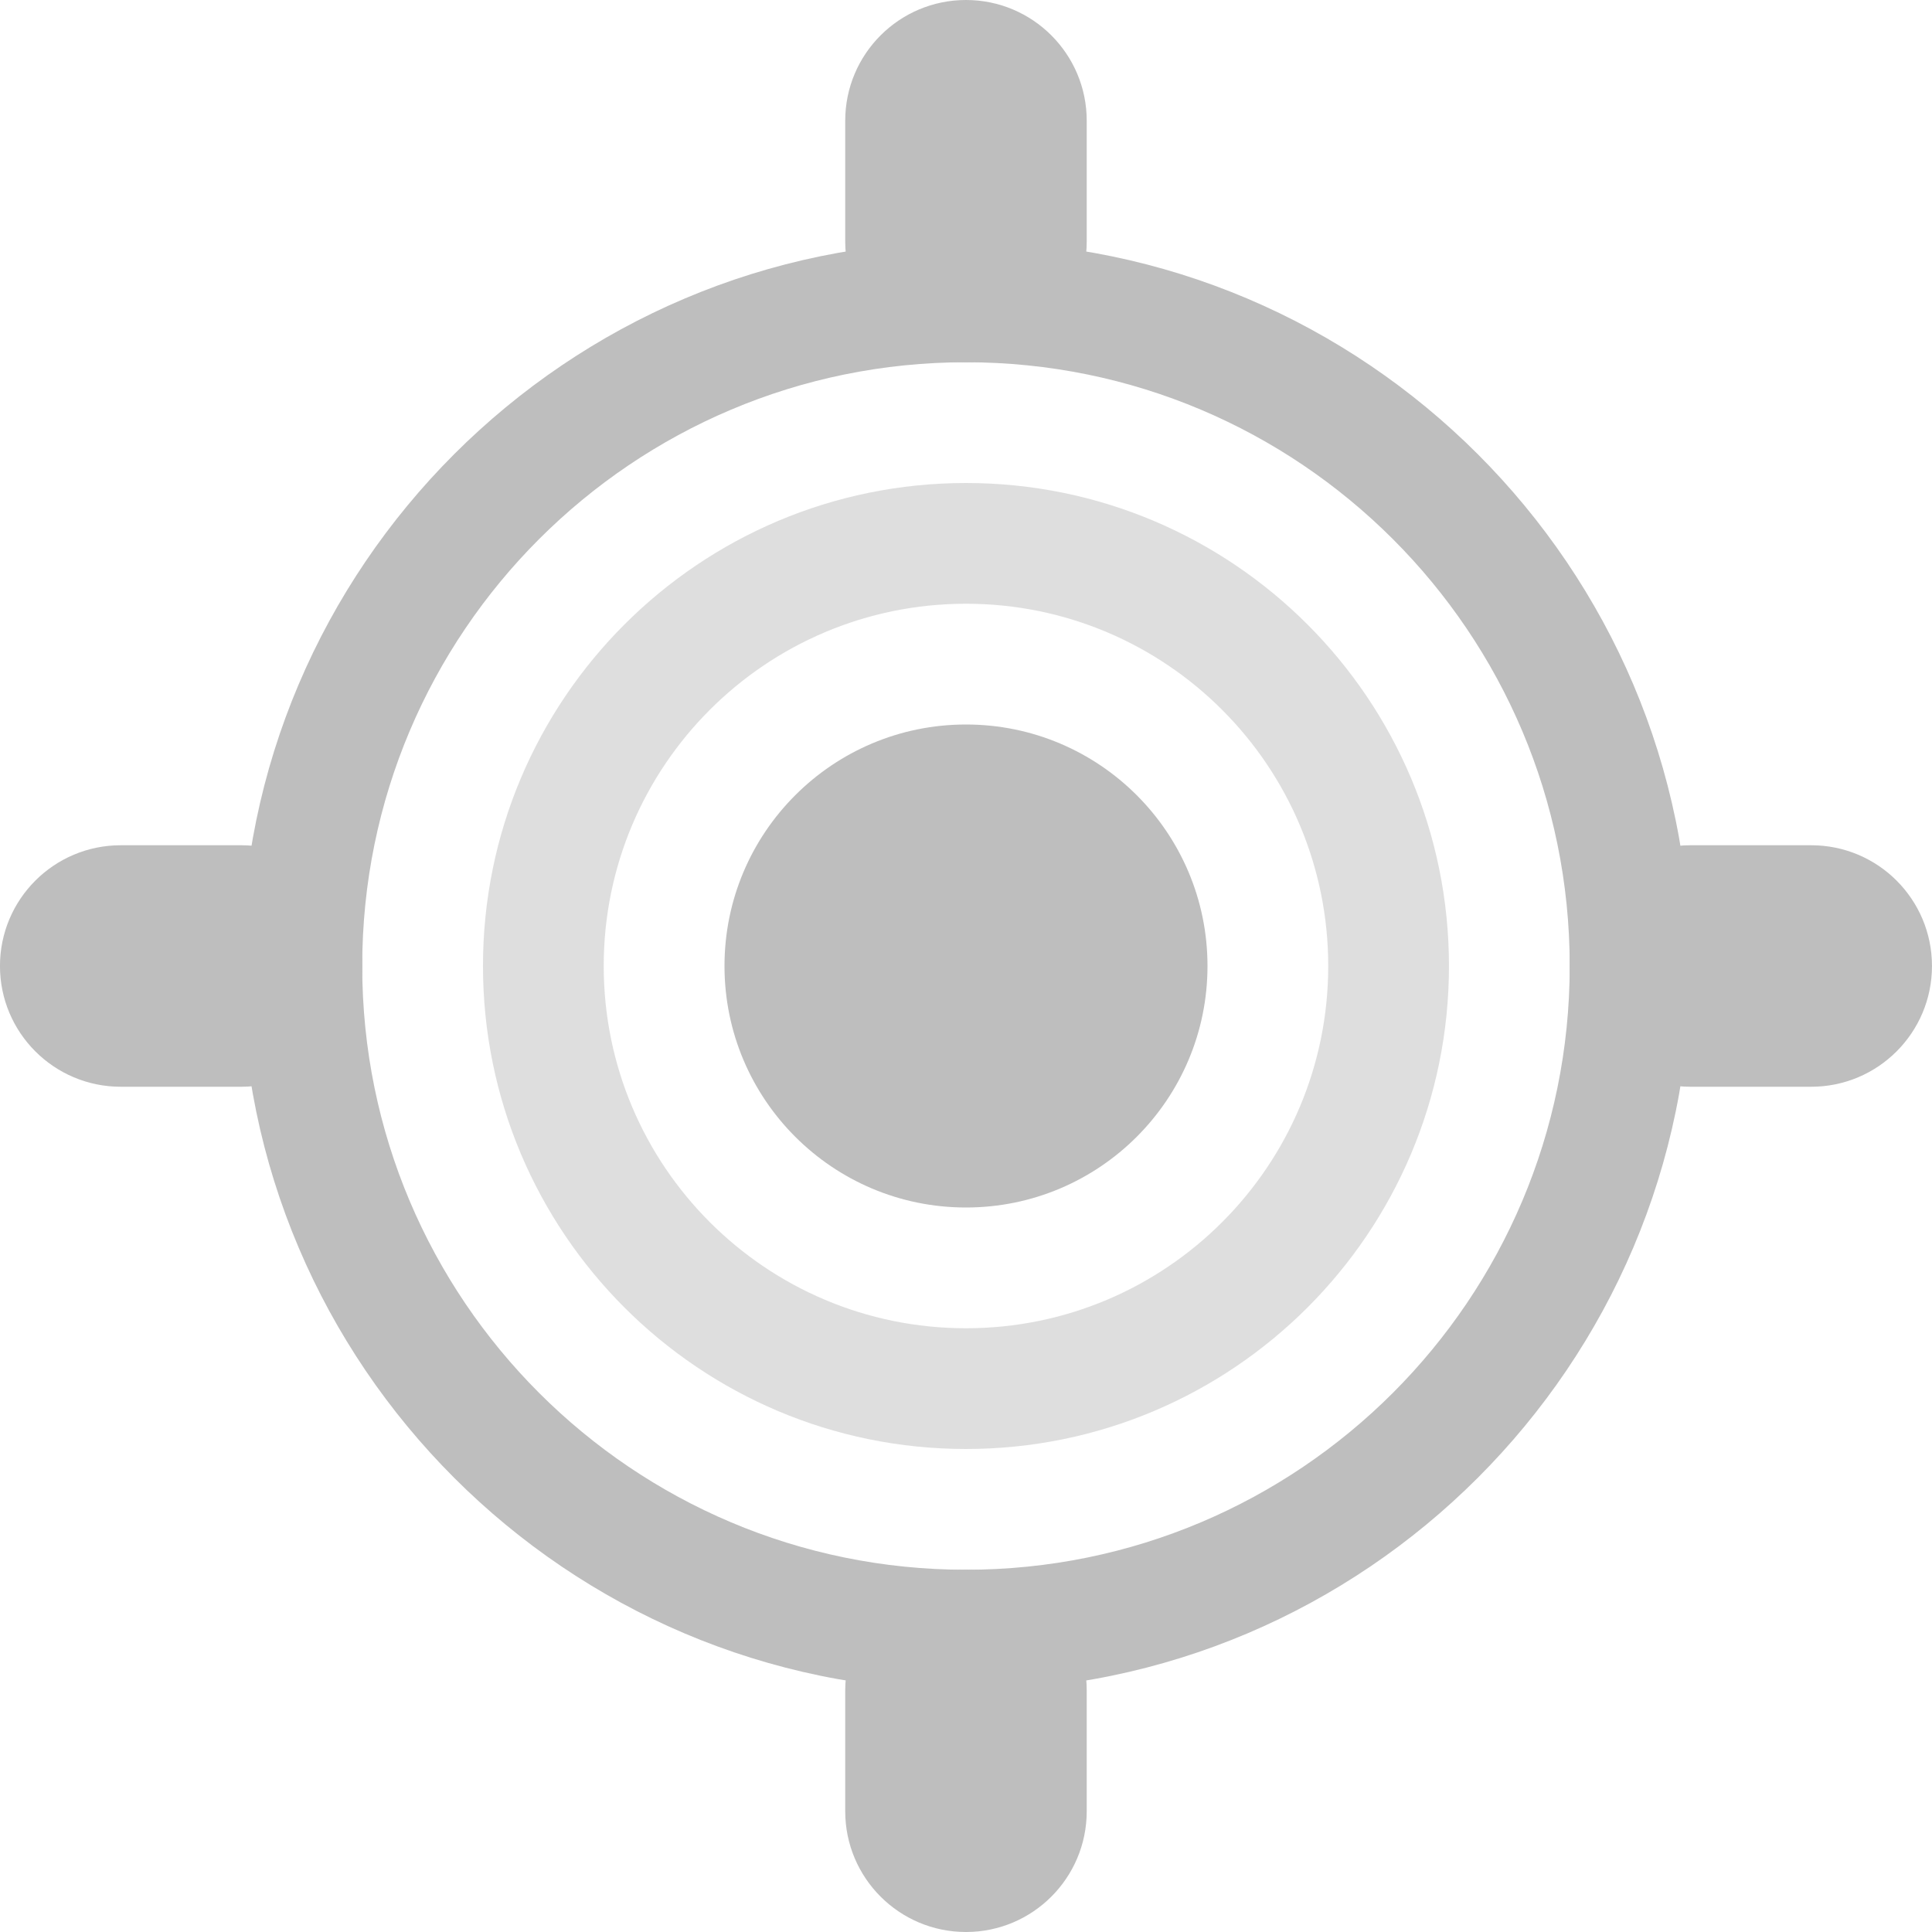
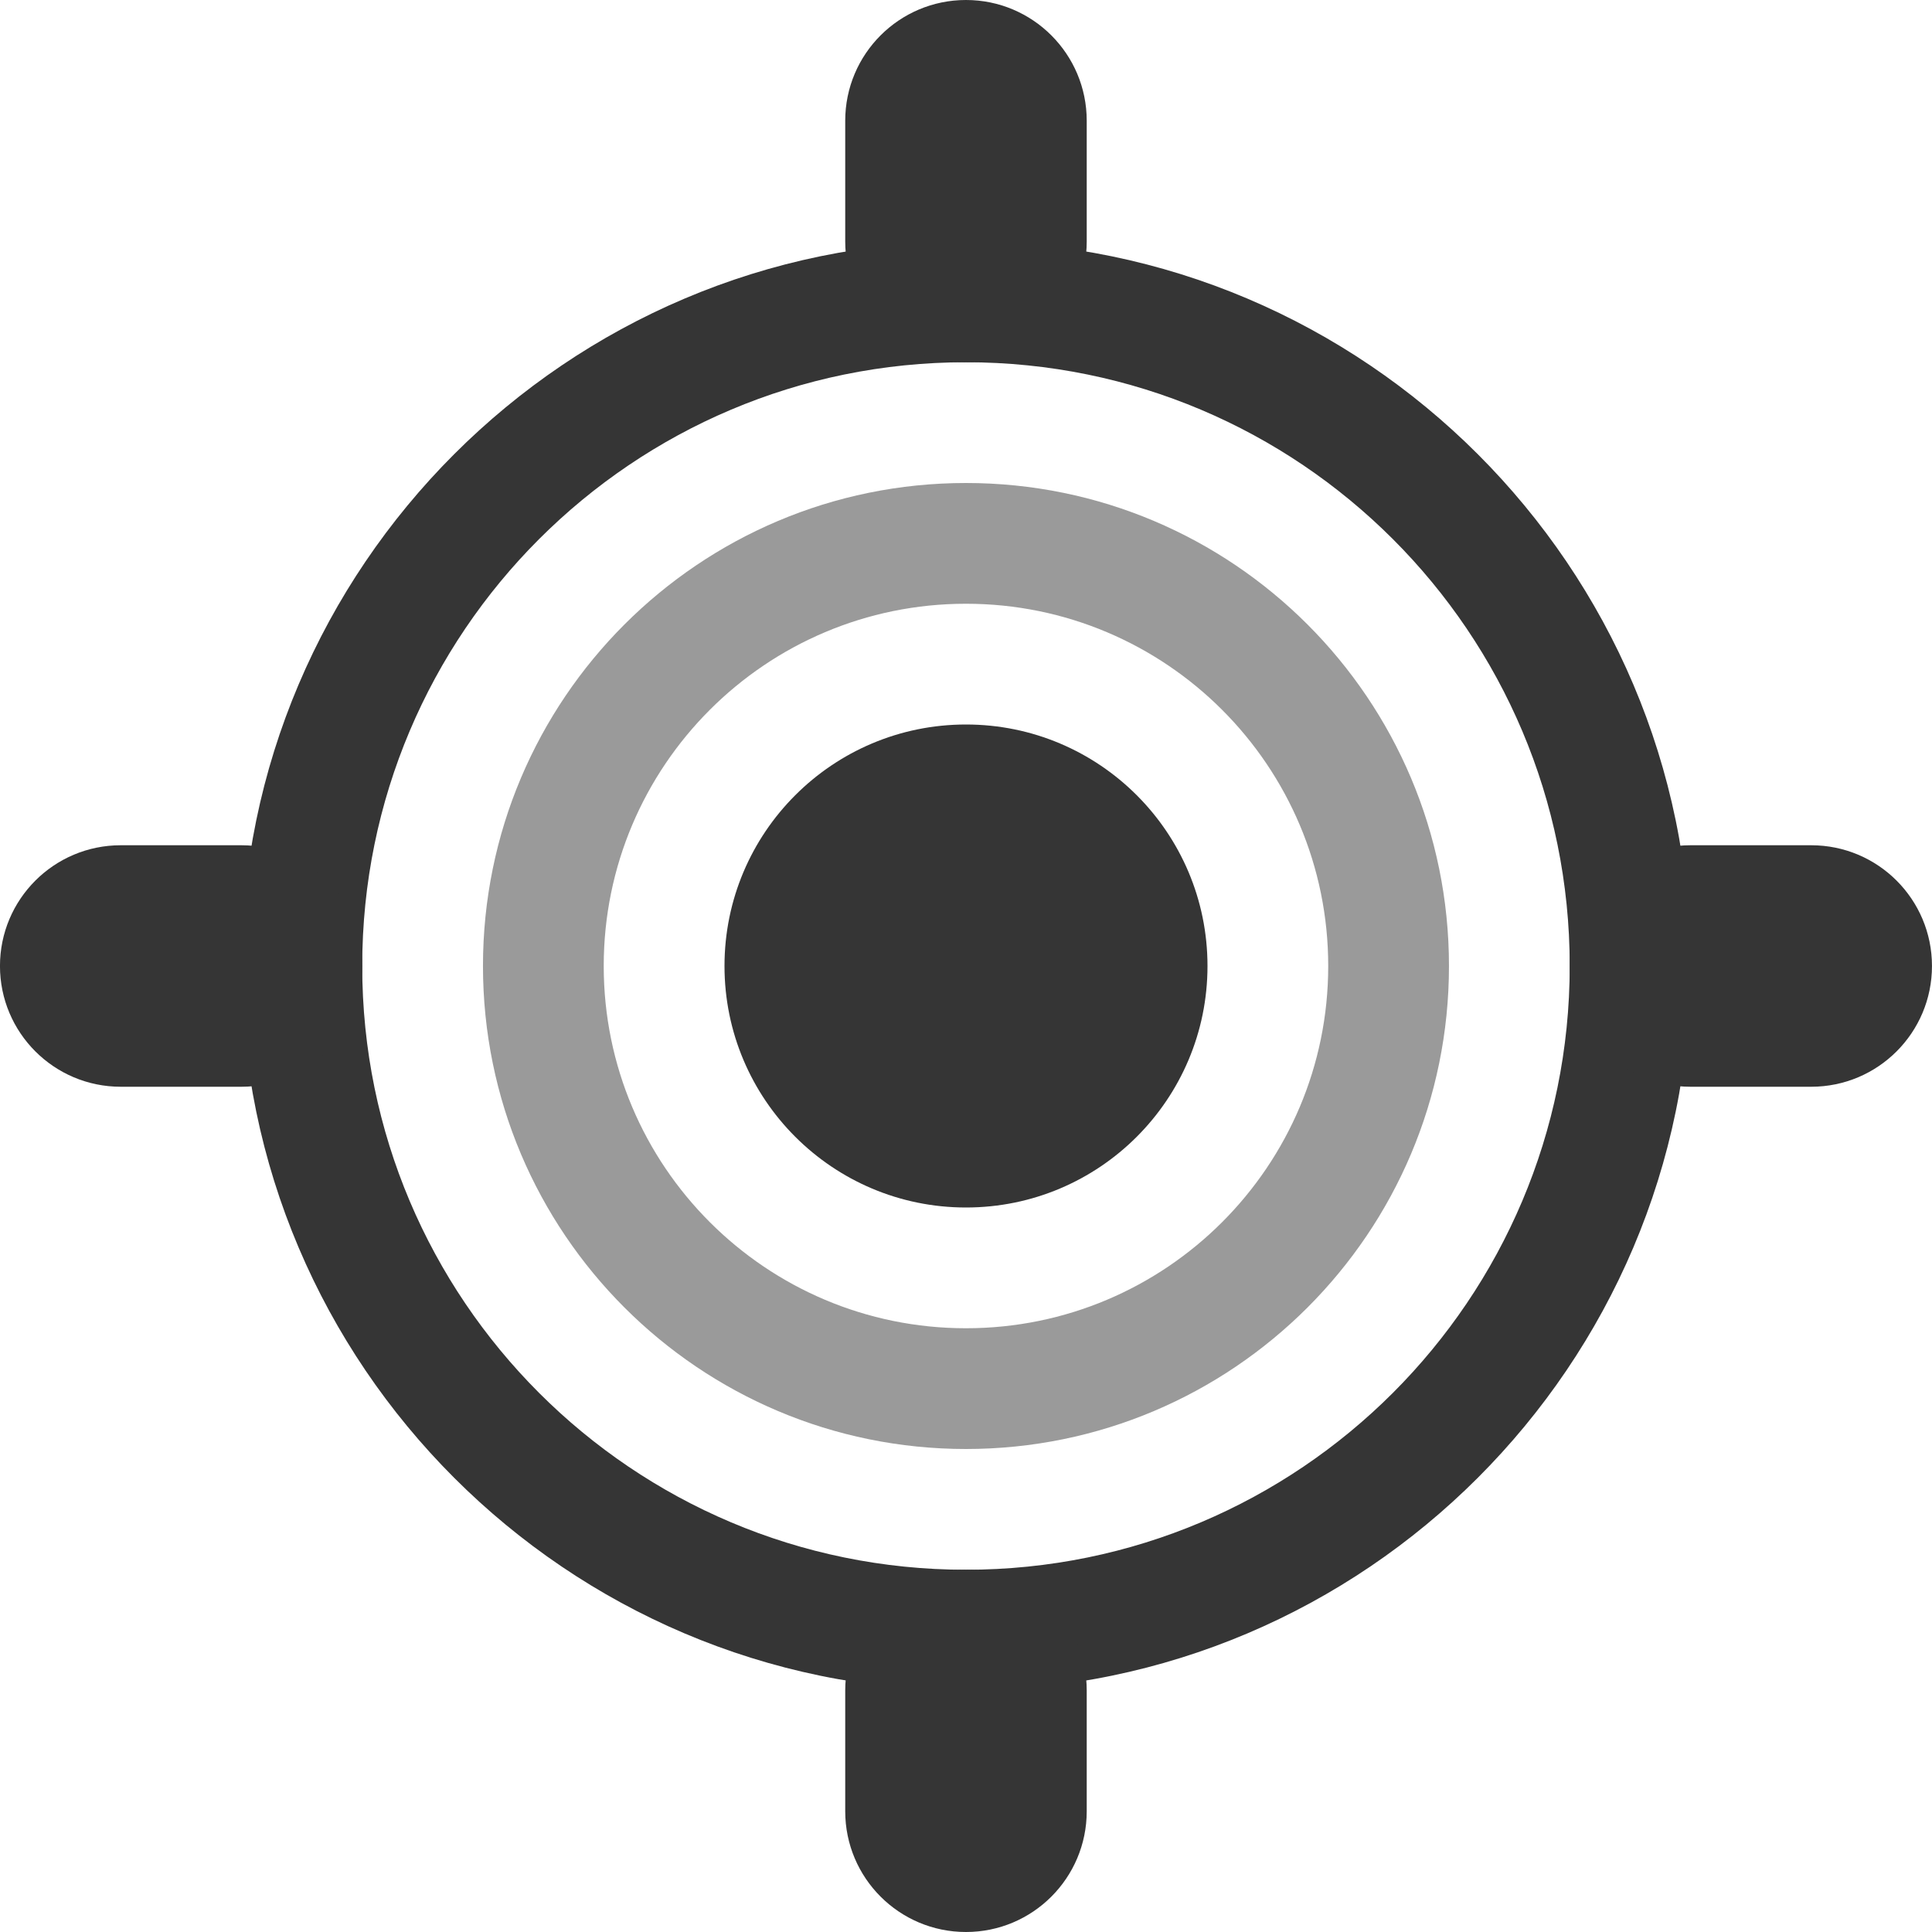
<svg xmlns="http://www.w3.org/2000/svg" viewBox="0 0 16 16">
-   <g style="fill:#bebebe">
+   <g style="fill:#353535">
    <g transform="translate(-401.0002 -57)">
      <path d="m 409,59 c -3.303,0 -6,2.697 -6,6 0,3.303 2.697,6 6,6 3.303,0 6,-2.697 6,-6 0,-3.303 -2.697,-6 -6,-6 z m 0,1 c 2.761,0 5,2.239 5,5 0,2.761 -2.239,5 -5,5 -2.761,0 -5,-2.239 -5,-5 0,-2.761 2.239,-5 5,-5 z" />
    </g>
    <g style="color:#000" transform="translate(-401.0002 -57)">
      <path style="opacity:.5" d="m 409,61 c -2.209,0 -4,1.791 -4,4 0,2.209 1.791,4 4,4 2.209,0 4,-1.791 4,-4 0,-2.209 -1.791,-4 -4,-4 z m 0,1 c 1.657,0 3,1.343 3,3 0,1.657 -1.343,3 -3,3 -1.657,0 -3,-1.343 -3,-3 0,-1.657 1.343,-3 3,-3 z" />
      <rect width="3" x="401" y="64" rx="1" height="2" />
      <rect width="2" x="408" y="57" rx="1" height="3" />
      <rect width="3" x="414" y="64" rx="1" height="2" />
      <rect width="2" x="408" y="70" rx="1" height="3" />
      <path d="m 170,682 a 2,2 0 1 1 -4,0 2,2 0 1 1 4,0 z" transform="translate(241.0002 -617)" />
    </g>
  </g>
</svg>
